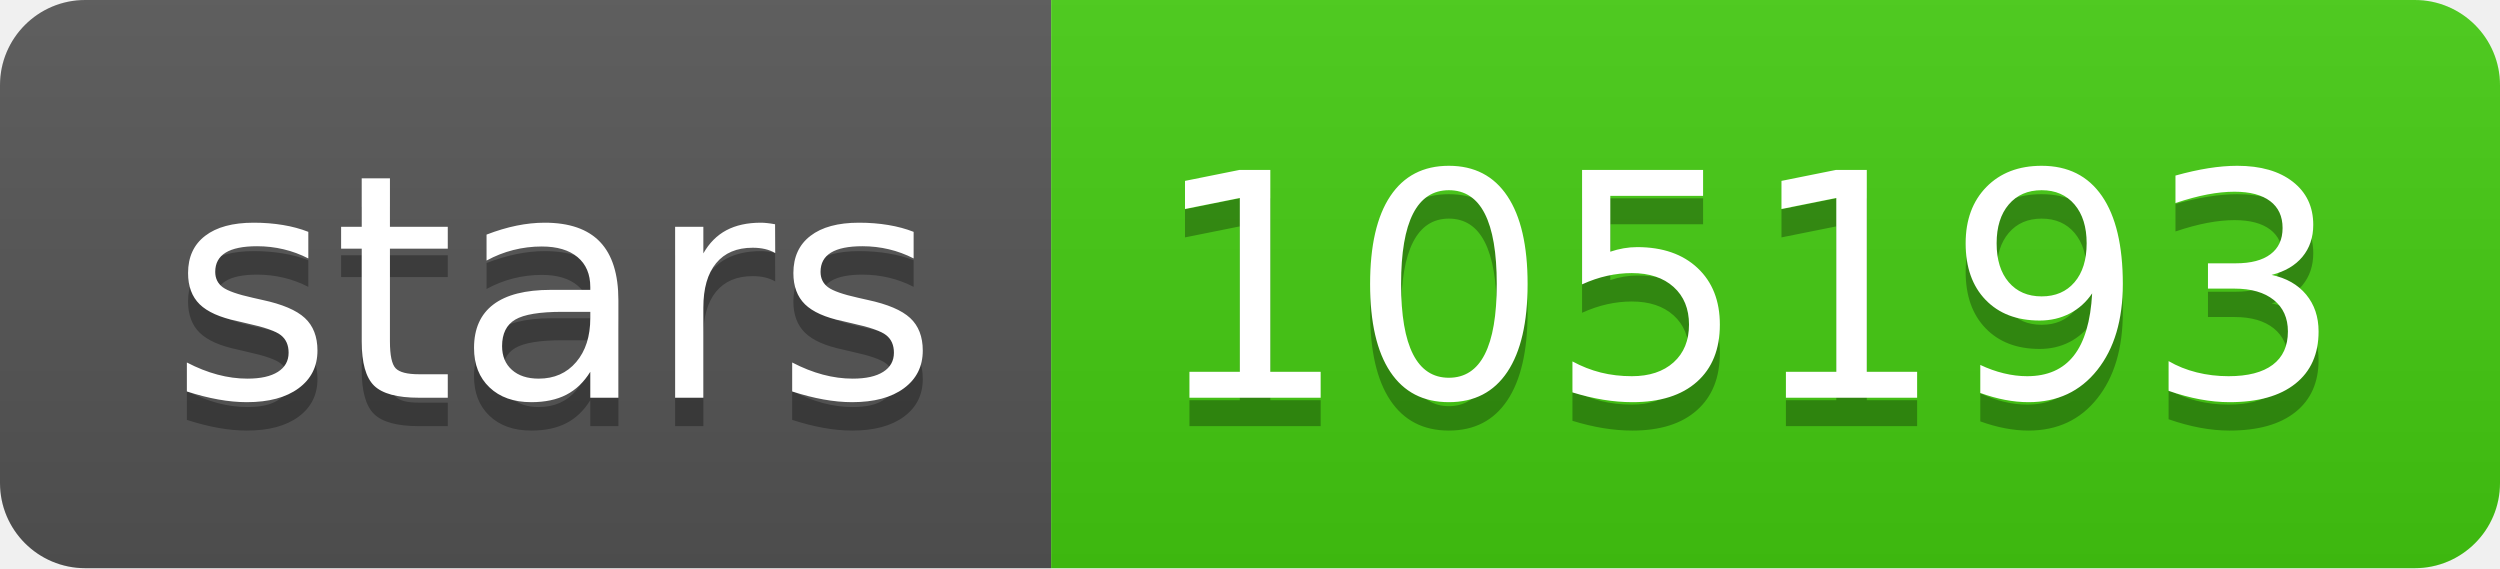
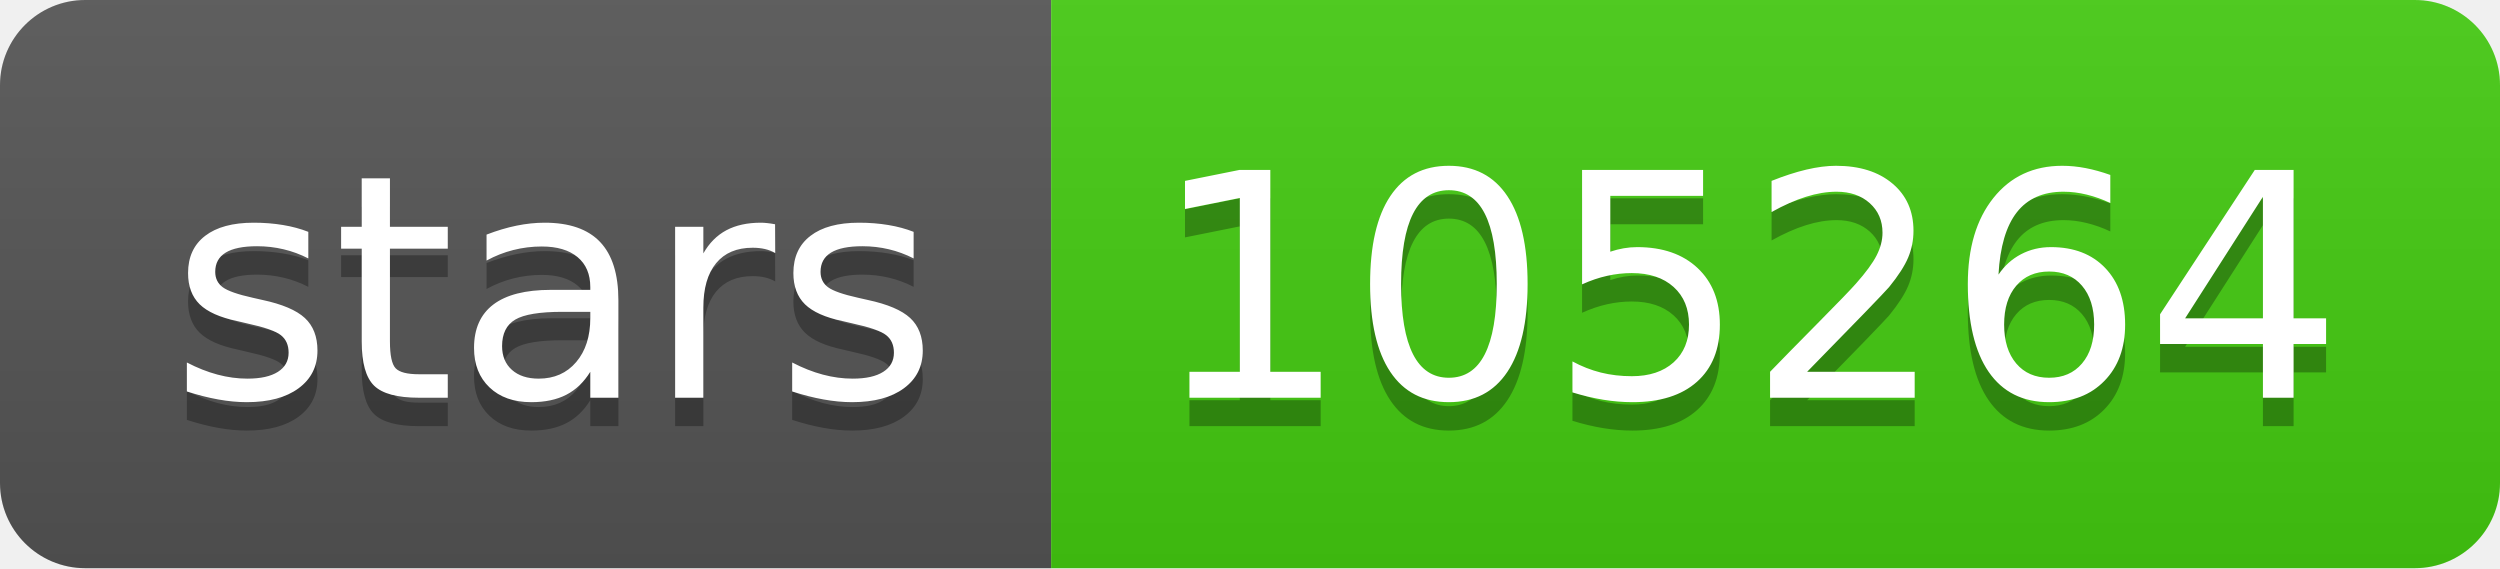
- <svg xmlns="http://www.w3.org/2000/svg" width="88" height="20" role="img" aria-label="stars: 105193">
+ <svg xmlns="http://www.w3.org/2000/svg" width="88" height="20" role="img" aria-label="stars: 105264">
  <linearGradient id="s" x2="0" y2="100%">
    <stop offset="0" stop-color="#bbb" stop-opacity=".1" />
    <stop offset="1" stop-opacity=".1" />
  </linearGradient>
  <clipPath id="r">
    <rect width="88" height="20" rx="3" fill="#fff" />
  </clipPath>
  <g clip-path="url(#r)">
    <rect width="37" height="20" fill="#555" />
    <rect x="37" width="51" height="20" fill="#4c1" />
    <rect width="88" height="20" fill="url(#s)" />
  </g>
  <g fill="#fff" text-anchor="middle" font-family="Verdana,Geneva,DejaVu Sans,sans-serif" text-rendering="geometricPrecision" font-size="110">
    <text aria-hidden="true" x="195" y="150" fill="#010101" fill-opacity=".3" transform="scale(.1)" textLength="270">stars</text>
    <text x="195" y="140" transform="scale(.1)" fill="#fff" textLength="270">stars</text>
-     <text aria-hidden="true" x="615" y="150" fill="#010101" fill-opacity=".3" transform="scale(.1)" textLength="410">105193</text>
-     <text x="615" y="140" transform="scale(.1)" fill="#fff" textLength="410">105193</text>
+     <text aria-hidden="true" x="615" y="150" fill="#010101" fill-opacity=".3" transform="scale(.1)" textLength="410">105264</text>
+     <text x="615" y="140" transform="scale(.1)" fill="#fff" textLength="410">105264</text>
  </g>
</svg>
